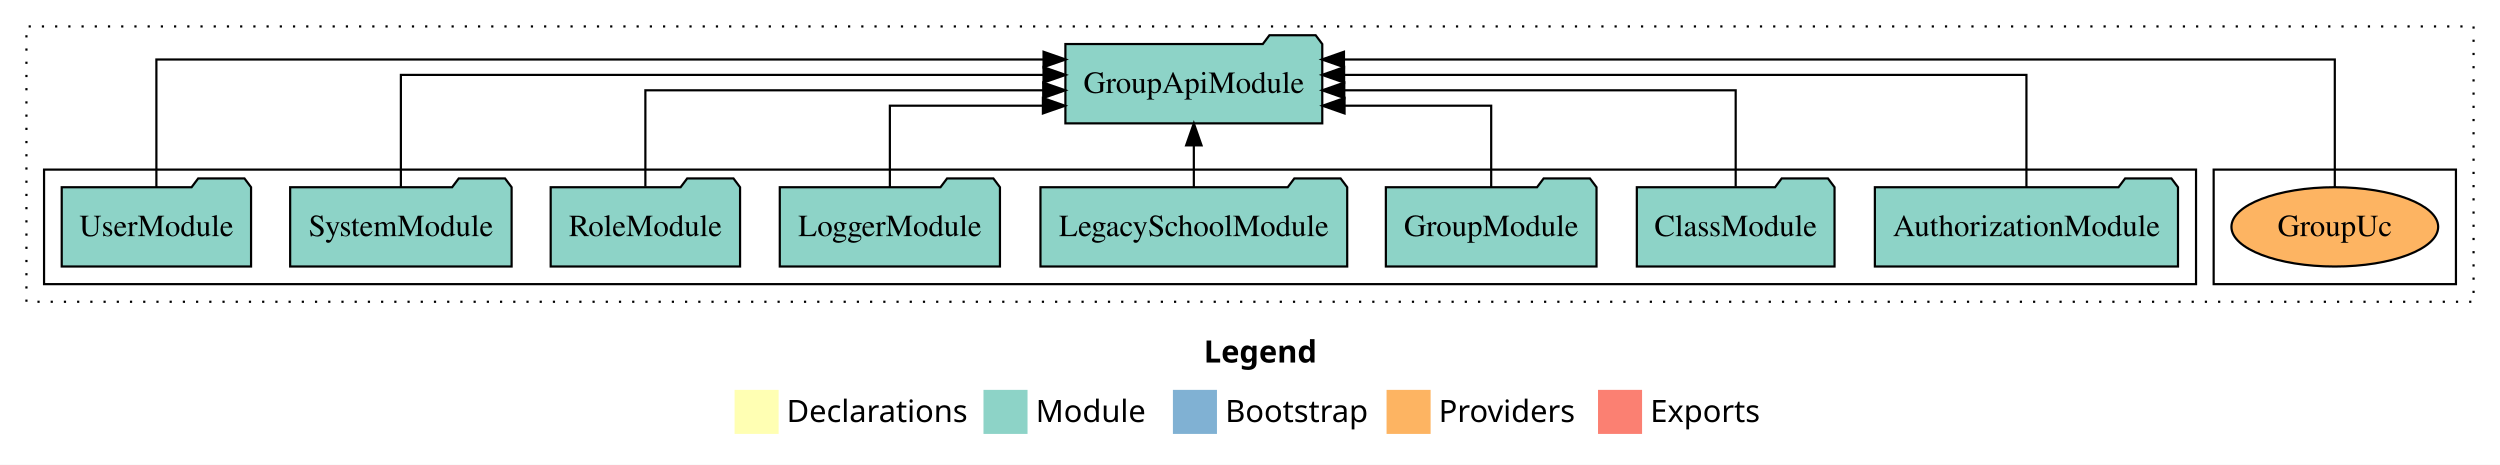
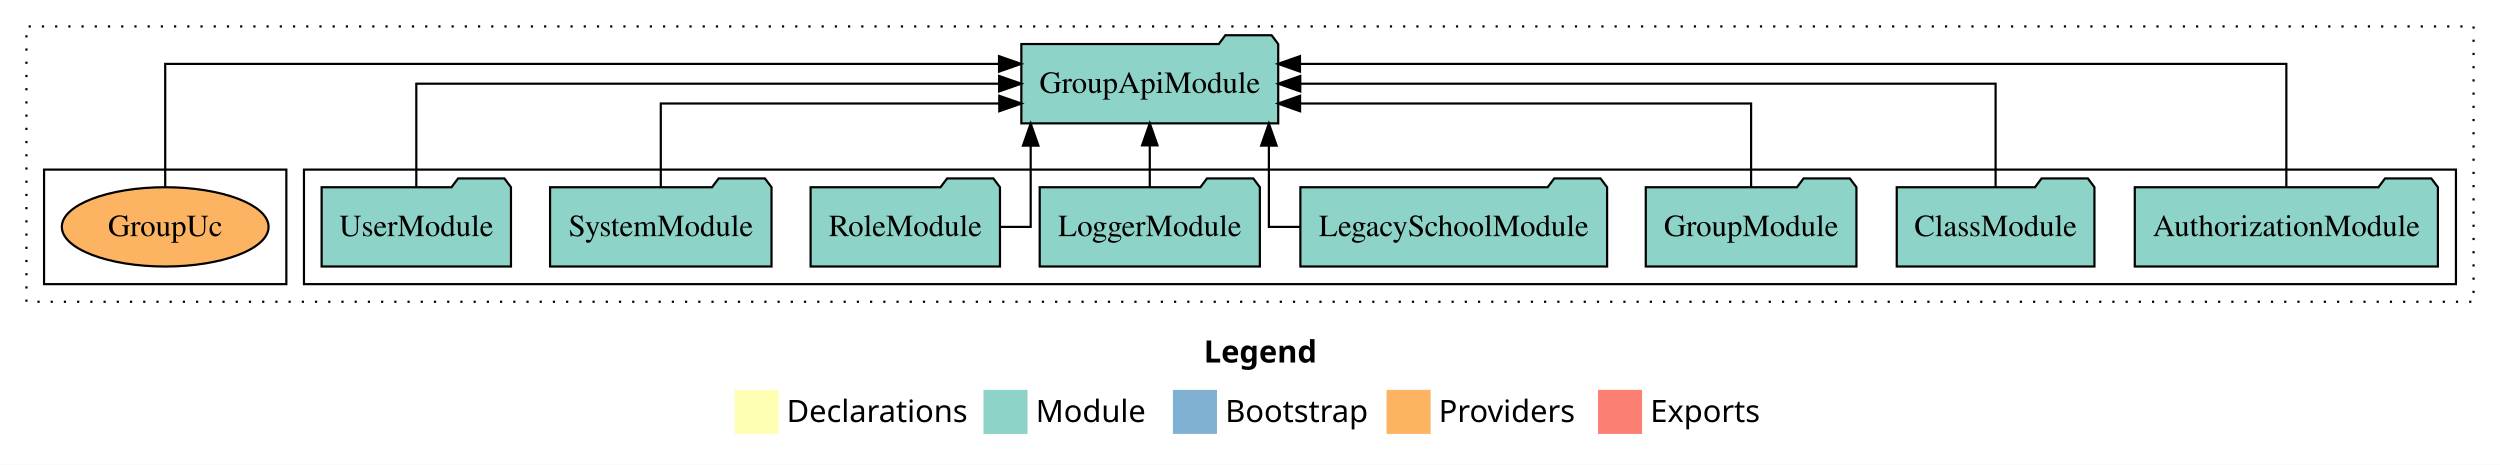
<svg xmlns="http://www.w3.org/2000/svg" width="1135pt" height="211pt" viewBox="0.00 0.00 1135.00 211.00">
  <g id="graph0" class="graph" transform="scale(1 1) rotate(0) translate(4 207)">
    <polygon fill="white" stroke="transparent" points="-4,4 -4,-207 1131,-207 1131,4 -4,4" />
    <text text-anchor="start" x="542.51" y="-42.4" font-family="Times-12" font-weight="bold" font-size="14.00">Legend</text>
    <polygon fill="#ffffb3" stroke="transparent" points="329.5,-10 329.5,-30 349.5,-30 349.5,-10 329.5,-10" />
    <text text-anchor="start" x="353.13" y="-15.4" font-family="Times-12" font-size="14.00">  Declarations</text>
    <polygon fill="#8dd3c7" stroke="transparent" points="442.5,-10 442.5,-30 462.5,-30 462.5,-10 442.5,-10" />
    <text text-anchor="start" x="466.23" y="-15.4" font-family="Times-12" font-size="14.00">  Module</text>
    <polygon fill="#80b1d3" stroke="transparent" points="528.5,-10 528.5,-30 548.5,-30 548.5,-10 528.5,-10" />
    <text text-anchor="start" x="552.28" y="-15.4" font-family="Times-12" font-size="14.00">  Bootstrap</text>
    <polygon fill="#fdb462" stroke="transparent" points="625.5,-10 625.5,-30 645.5,-30 645.5,-10 625.5,-10" />
    <text text-anchor="start" x="649.17" y="-15.4" font-family="Times-12" font-size="14.00">  Providers</text>
    <polygon fill="#fb8072" stroke="transparent" points="721.5,-10 721.5,-30 741.5,-30 741.5,-10 721.5,-10" />
    <text text-anchor="start" x="745.23" y="-15.4" font-family="Times-12" font-size="14.00">  Exports</text>
    <g id="clust1" class="cluster">
      <polygon fill="none" stroke="black" stroke-dasharray="1,5" points="8,-70 8,-195 1119,-195 1119,-70 8,-70" />
    </g>
+     <g id="clust3" class="cluster">
+       <polygon fill="none" stroke="black" points="134,-78 134,-130 1111,-130 1111,-78 134,-78" />
+     </g>
    <g id="clust6" class="cluster">
-       <polygon fill="none" stroke="black" points="1001,-78 1001,-130 1111,-130 1111,-78 1001,-78" />
-     </g>
-     <g id="clust3" class="cluster">
-       <polygon fill="none" stroke="black" points="16,-78 16,-130 993,-130 993,-78 16,-78" />
+       <polygon fill="none" stroke="black" points="16,-78 16,-130 126,-130 126,-78 16,-78" />
    </g>
    <g id="node1" class="node">
-       <polygon fill="#8dd3c7" stroke="black" points="984.81,-122 981.81,-126 960.81,-126 957.81,-122 847.19,-122 847.19,-86 984.81,-86 984.81,-122" />
-       <text text-anchor="middle" x="916" y="-99.8" font-family="Times,serif" font-size="14.00">AuthorizationModule</text>
+       <polygon fill="#8dd3c7" stroke="black" points="1102.81,-122 1099.81,-126 1078.81,-126 1075.81,-122 965.19,-122 965.19,-86 1102.81,-86 1102.81,-122" />
+       <text text-anchor="middle" x="1034" y="-99.8" font-family="Times,serif" font-size="14.00">AuthorizationModule</text>
    </g>
    <g id="node9" class="node">
-       <polygon fill="#8dd3c7" stroke="black" points="596.31,-187 593.31,-191 572.31,-191 569.31,-187 479.69,-187 479.69,-151 596.31,-151 596.31,-187" />
-       <text text-anchor="middle" x="538" y="-164.8" font-family="Times,serif" font-size="14.00">GroupApiModule</text>
+       <polygon fill="#8dd3c7" stroke="black" points="576.31,-187 573.31,-191 552.31,-191 549.31,-187 459.69,-187 459.69,-151 576.31,-151 576.31,-187" />
+       <text text-anchor="middle" x="518" y="-164.8" font-family="Times,serif" font-size="14.00">GroupApiModule</text>
    </g>
    <g id="edge1" class="edge">
-       <path fill="none" stroke="black" d="M916,-122.13C916,-142.57 916,-173 916,-173 916,-173 606.23,-173 606.23,-173" />
-       <polygon fill="black" stroke="black" points="606.23,-169.5 596.23,-173 606.23,-176.5 606.23,-169.5" />
+       <path fill="none" stroke="black" d="M1034,-122.29C1034,-144.21 1034,-178 1034,-178 1034,-178 586.19,-178 586.19,-178" />
+       <polygon fill="black" stroke="black" points="586.19,-174.5 576.19,-178 586.19,-181.5 586.19,-174.5" />
    </g>
    <g id="node2" class="node">
-       <polygon fill="#8dd3c7" stroke="black" points="828.88,-122 825.88,-126 804.88,-126 801.88,-122 739.12,-122 739.12,-86 828.88,-86 828.88,-122" />
-       <text text-anchor="middle" x="784" y="-99.8" font-family="Times,serif" font-size="14.00">ClassModule</text>
+       <polygon fill="#8dd3c7" stroke="black" points="946.88,-122 943.88,-126 922.88,-126 919.88,-122 857.12,-122 857.12,-86 946.88,-86 946.88,-122" />
+       <text text-anchor="middle" x="902" y="-99.8" font-family="Times,serif" font-size="14.00">ClassModule</text>
    </g>
    <g id="edge2" class="edge">
-       <path fill="none" stroke="black" d="M784,-122.27C784,-140.56 784,-166 784,-166 784,-166 606.3,-166 606.3,-166" />
-       <polygon fill="black" stroke="black" points="606.3,-162.5 596.3,-166 606.3,-169.5 606.3,-162.5" />
+       <path fill="none" stroke="black" d="M902,-122.11C902,-141.34 902,-169 902,-169 902,-169 586.32,-169 586.32,-169" />
+       <polygon fill="black" stroke="black" points="586.32,-165.5 576.32,-169 586.32,-172.5 586.32,-165.5" />
    </g>
    <g id="node3" class="node">
-       <polygon fill="#8dd3c7" stroke="black" points="720.82,-122 717.82,-126 696.82,-126 693.82,-122 625.18,-122 625.18,-86 720.82,-86 720.82,-122" />
-       <text text-anchor="middle" x="673" y="-99.8" font-family="Times,serif" font-size="14.00">GroupModule</text>
+       <polygon fill="#8dd3c7" stroke="black" points="838.82,-122 835.82,-126 814.82,-126 811.82,-122 743.18,-122 743.18,-86 838.82,-86 838.82,-122" />
+       <text text-anchor="middle" x="791" y="-99.8" font-family="Times,serif" font-size="14.00">GroupModule</text>
    </g>
    <g id="edge3" class="edge">
-       <path fill="none" stroke="black" d="M673,-122.01C673,-138.05 673,-159 673,-159 673,-159 606.43,-159 606.43,-159" />
-       <polygon fill="black" stroke="black" points="606.43,-155.5 596.43,-159 606.43,-162.5 606.43,-155.5" />
+       <path fill="none" stroke="black" d="M791,-122.03C791,-138.4 791,-160 791,-160 791,-160 586.23,-160 586.23,-160" />
+       <polygon fill="black" stroke="black" points="586.23,-156.5 576.23,-160 586.23,-163.5 586.23,-156.5" />
    </g>
    <g id="node4" class="node">
-       <polygon fill="#8dd3c7" stroke="black" points="607.63,-122 604.63,-126 583.63,-126 580.63,-122 468.37,-122 468.37,-86 607.63,-86 607.63,-122" />
-       <text text-anchor="middle" x="538" y="-99.8" font-family="Times,serif" font-size="14.00">LegacySchoolModule</text>
+       <polygon fill="#8dd3c7" stroke="black" points="725.63,-122 722.63,-126 701.63,-126 698.63,-122 586.37,-122 586.37,-86 725.63,-86 725.63,-122" />
+       <text text-anchor="middle" x="656" y="-99.8" font-family="Times,serif" font-size="14.00">LegacySchoolModule</text>
    </g>
    <g id="edge4" class="edge">
-       <path fill="none" stroke="black" d="M538,-122.11C538,-122.11 538,-140.99 538,-140.99" />
-       <polygon fill="black" stroke="black" points="534.5,-140.99 538,-150.99 541.5,-140.99 534.5,-140.99" />
+       <path fill="none" stroke="black" d="M586.31,-104C577.82,-104 572.07,-104 572.07,-104 572.07,-104 572.07,-140.89 572.07,-140.89" />
+       <polygon fill="black" stroke="black" points="568.57,-140.89 572.07,-150.89 575.57,-140.89 568.57,-140.89" />
    </g>
    <g id="node5" class="node">
-       <polygon fill="#8dd3c7" stroke="black" points="449.98,-122 446.98,-126 425.98,-126 422.98,-122 350.02,-122 350.02,-86 449.98,-86 449.98,-122" />
-       <text text-anchor="middle" x="400" y="-99.8" font-family="Times,serif" font-size="14.00">LoggerModule</text>
+       <polygon fill="#8dd3c7" stroke="black" points="567.98,-122 564.98,-126 543.98,-126 540.98,-122 468.02,-122 468.02,-86 567.98,-86 567.98,-122" />
+       <text text-anchor="middle" x="518" y="-99.8" font-family="Times,serif" font-size="14.00">LoggerModule</text>
    </g>
    <g id="edge5" class="edge">
-       <path fill="none" stroke="black" d="M400,-122.01C400,-138.05 400,-159 400,-159 400,-159 469.48,-159 469.48,-159" />
-       <polygon fill="black" stroke="black" points="469.48,-162.5 479.48,-159 469.48,-155.5 469.48,-162.5" />
+       <path fill="none" stroke="black" d="M518,-122.11C518,-122.11 518,-140.99 518,-140.99" />
+       <polygon fill="black" stroke="black" points="514.5,-140.99 518,-150.99 521.5,-140.99 514.5,-140.99" />
    </g>
    <g id="node6" class="node">
-       <polygon fill="#8dd3c7" stroke="black" points="331.99,-122 328.99,-126 307.99,-126 304.99,-122 246.01,-122 246.01,-86 331.99,-86 331.99,-122" />
-       <text text-anchor="middle" x="289" y="-99.8" font-family="Times,serif" font-size="14.00">RoleModule</text>
+       <polygon fill="#8dd3c7" stroke="black" points="449.99,-122 446.99,-126 425.99,-126 422.99,-122 364.01,-122 364.01,-86 449.99,-86 449.99,-122" />
+       <text text-anchor="middle" x="407" y="-99.8" font-family="Times,serif" font-size="14.00">RoleModule</text>
    </g>
    <g id="edge6" class="edge">
-       <path fill="none" stroke="black" d="M289,-122.27C289,-140.56 289,-166 289,-166 289,-166 469.62,-166 469.62,-166" />
-       <polygon fill="black" stroke="black" points="469.62,-169.5 479.62,-166 469.62,-162.5 469.62,-169.5" />
+       <path fill="none" stroke="black" d="M450.15,-104C458.09,-104 463.93,-104 463.93,-104 463.93,-104 463.93,-140.89 463.93,-140.89" />
+       <polygon fill="black" stroke="black" points="460.43,-140.89 463.93,-150.89 467.43,-140.89 460.43,-140.89" />
    </g>
    <g id="node7" class="node">
-       <polygon fill="#8dd3c7" stroke="black" points="228.27,-122 225.27,-126 204.27,-126 201.27,-122 127.73,-122 127.73,-86 228.27,-86 228.27,-122" />
-       <text text-anchor="middle" x="178" y="-99.8" font-family="Times,serif" font-size="14.00">SystemModule</text>
+       <polygon fill="#8dd3c7" stroke="black" points="346.27,-122 343.27,-126 322.27,-126 319.27,-122 245.73,-122 245.73,-86 346.27,-86 346.27,-122" />
+       <text text-anchor="middle" x="296" y="-99.8" font-family="Times,serif" font-size="14.00">SystemModule</text>
    </g>
    <g id="edge7" class="edge">
-       <path fill="none" stroke="black" d="M178,-122.13C178,-142.57 178,-173 178,-173 178,-173 469.76,-173 469.76,-173" />
-       <polygon fill="black" stroke="black" points="469.76,-176.5 479.76,-173 469.76,-169.5 469.76,-176.5" />
+       <path fill="none" stroke="black" d="M296,-122.03C296,-138.4 296,-160 296,-160 296,-160 449.67,-160 449.67,-160" />
+       <polygon fill="black" stroke="black" points="449.67,-163.5 459.67,-160 449.67,-156.5 449.67,-163.5" />
    </g>
    <g id="node8" class="node">
-       <polygon fill="#8dd3c7" stroke="black" points="109.98,-122 106.98,-126 85.98,-126 82.98,-122 24.02,-122 24.02,-86 109.98,-86 109.98,-122" />
-       <text text-anchor="middle" x="67" y="-99.8" font-family="Times,serif" font-size="14.00">UserModule</text>
+       <polygon fill="#8dd3c7" stroke="black" points="227.98,-122 224.98,-126 203.98,-126 200.98,-122 142.02,-122 142.02,-86 227.98,-86 227.98,-122" />
+       <text text-anchor="middle" x="185" y="-99.8" font-family="Times,serif" font-size="14.00">UserModule</text>
    </g>
    <g id="edge8" class="edge">
-       <path fill="none" stroke="black" d="M67,-122.01C67,-144.49 67,-180 67,-180 67,-180 469.77,-180 469.77,-180" />
-       <polygon fill="black" stroke="black" points="469.77,-183.5 479.77,-180 469.77,-176.5 469.77,-183.5" />
+       <path fill="none" stroke="black" d="M185,-122.11C185,-141.34 185,-169 185,-169 185,-169 449.61,-169 449.61,-169" />
+       <polygon fill="black" stroke="black" points="449.61,-172.5 459.61,-169 449.61,-165.5 449.61,-172.5" />
    </g>
    <g id="node10" class="node">
-       <ellipse fill="#fdb462" stroke="black" cx="1056" cy="-104" rx="46.93" ry="18" />
-       <text text-anchor="middle" x="1056" y="-99.8" font-family="Times,serif" font-size="14.00">GroupUc</text>
+       <ellipse fill="#fdb462" stroke="black" cx="71" cy="-104" rx="46.93" ry="18" />
+       <text text-anchor="middle" x="71" y="-99.8" font-family="Times,serif" font-size="14.00">GroupUc</text>
    </g>
    <g id="edge9" class="edge">
-       <path fill="none" stroke="black" d="M1056,-122.01C1056,-144.49 1056,-180 1056,-180 1056,-180 606.16,-180 606.16,-180" />
-       <polygon fill="black" stroke="black" points="606.16,-176.5 596.16,-180 606.16,-183.5 606.16,-176.5" />
+       <path fill="none" stroke="black" d="M71,-122.29C71,-144.21 71,-178 71,-178 71,-178 449.56,-178 449.56,-178" />
+       <polygon fill="black" stroke="black" points="449.56,-181.5 459.56,-178 449.56,-174.5 449.56,-181.5" />
    </g>
  </g>
</svg>
